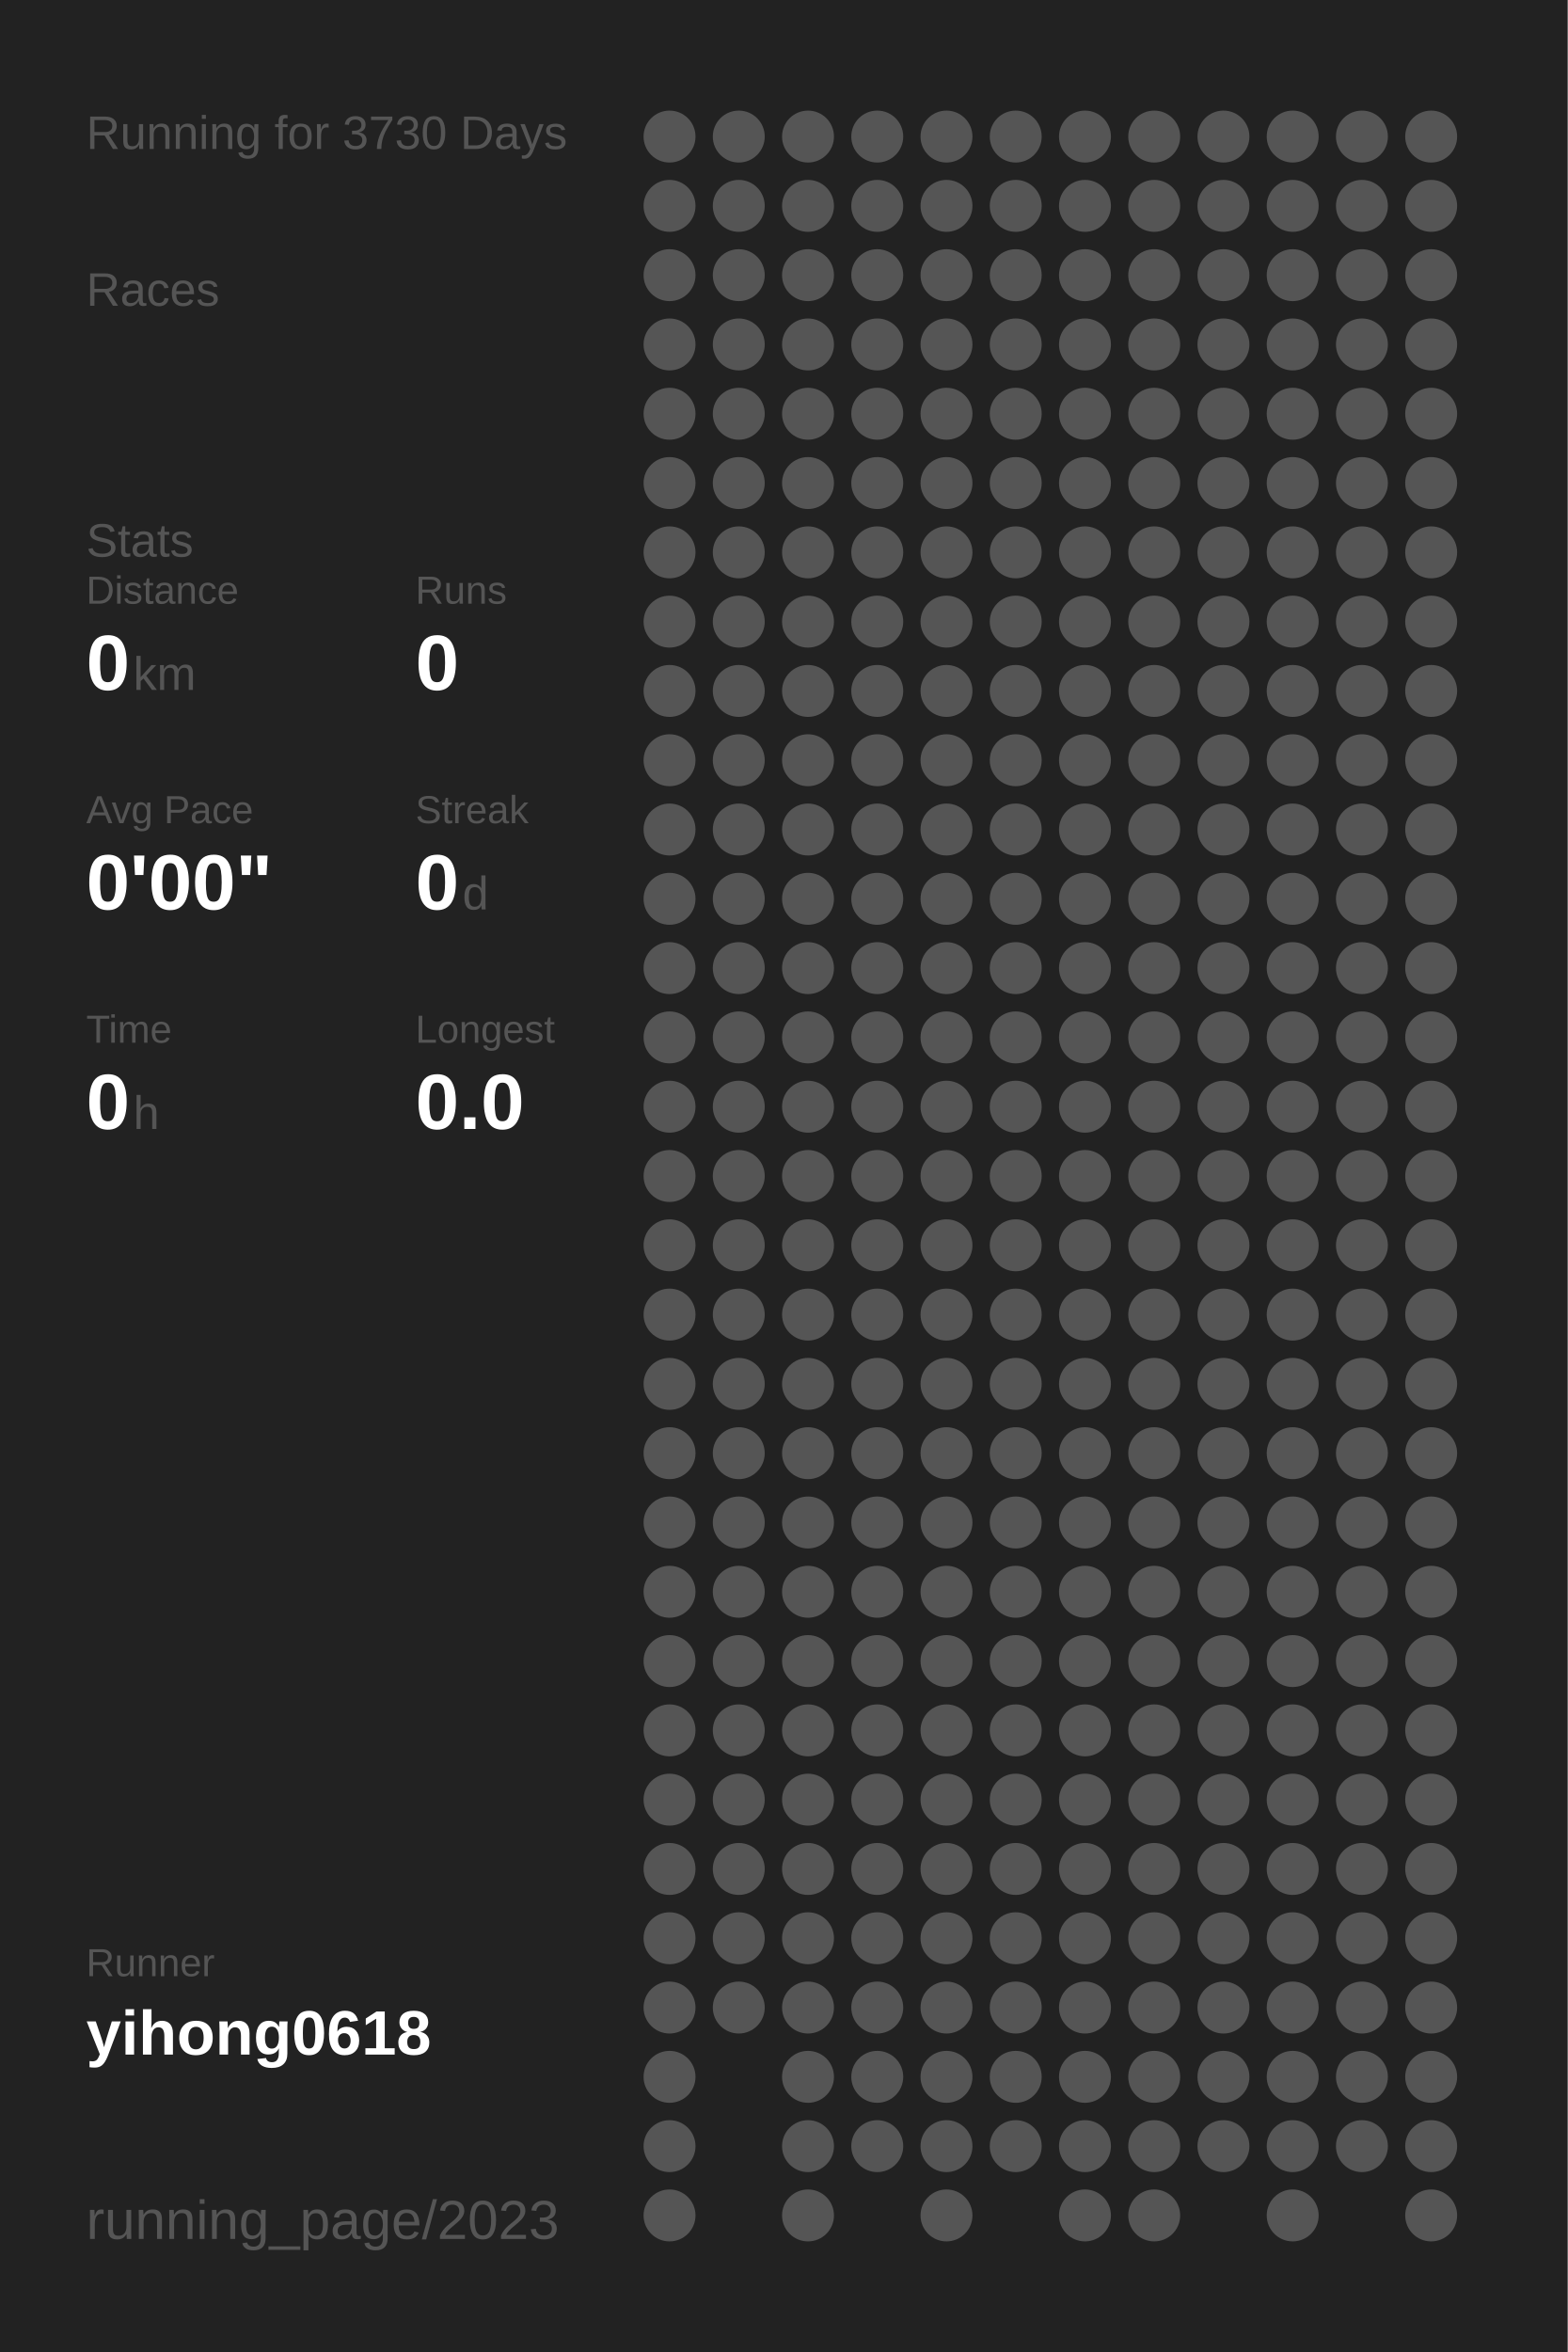
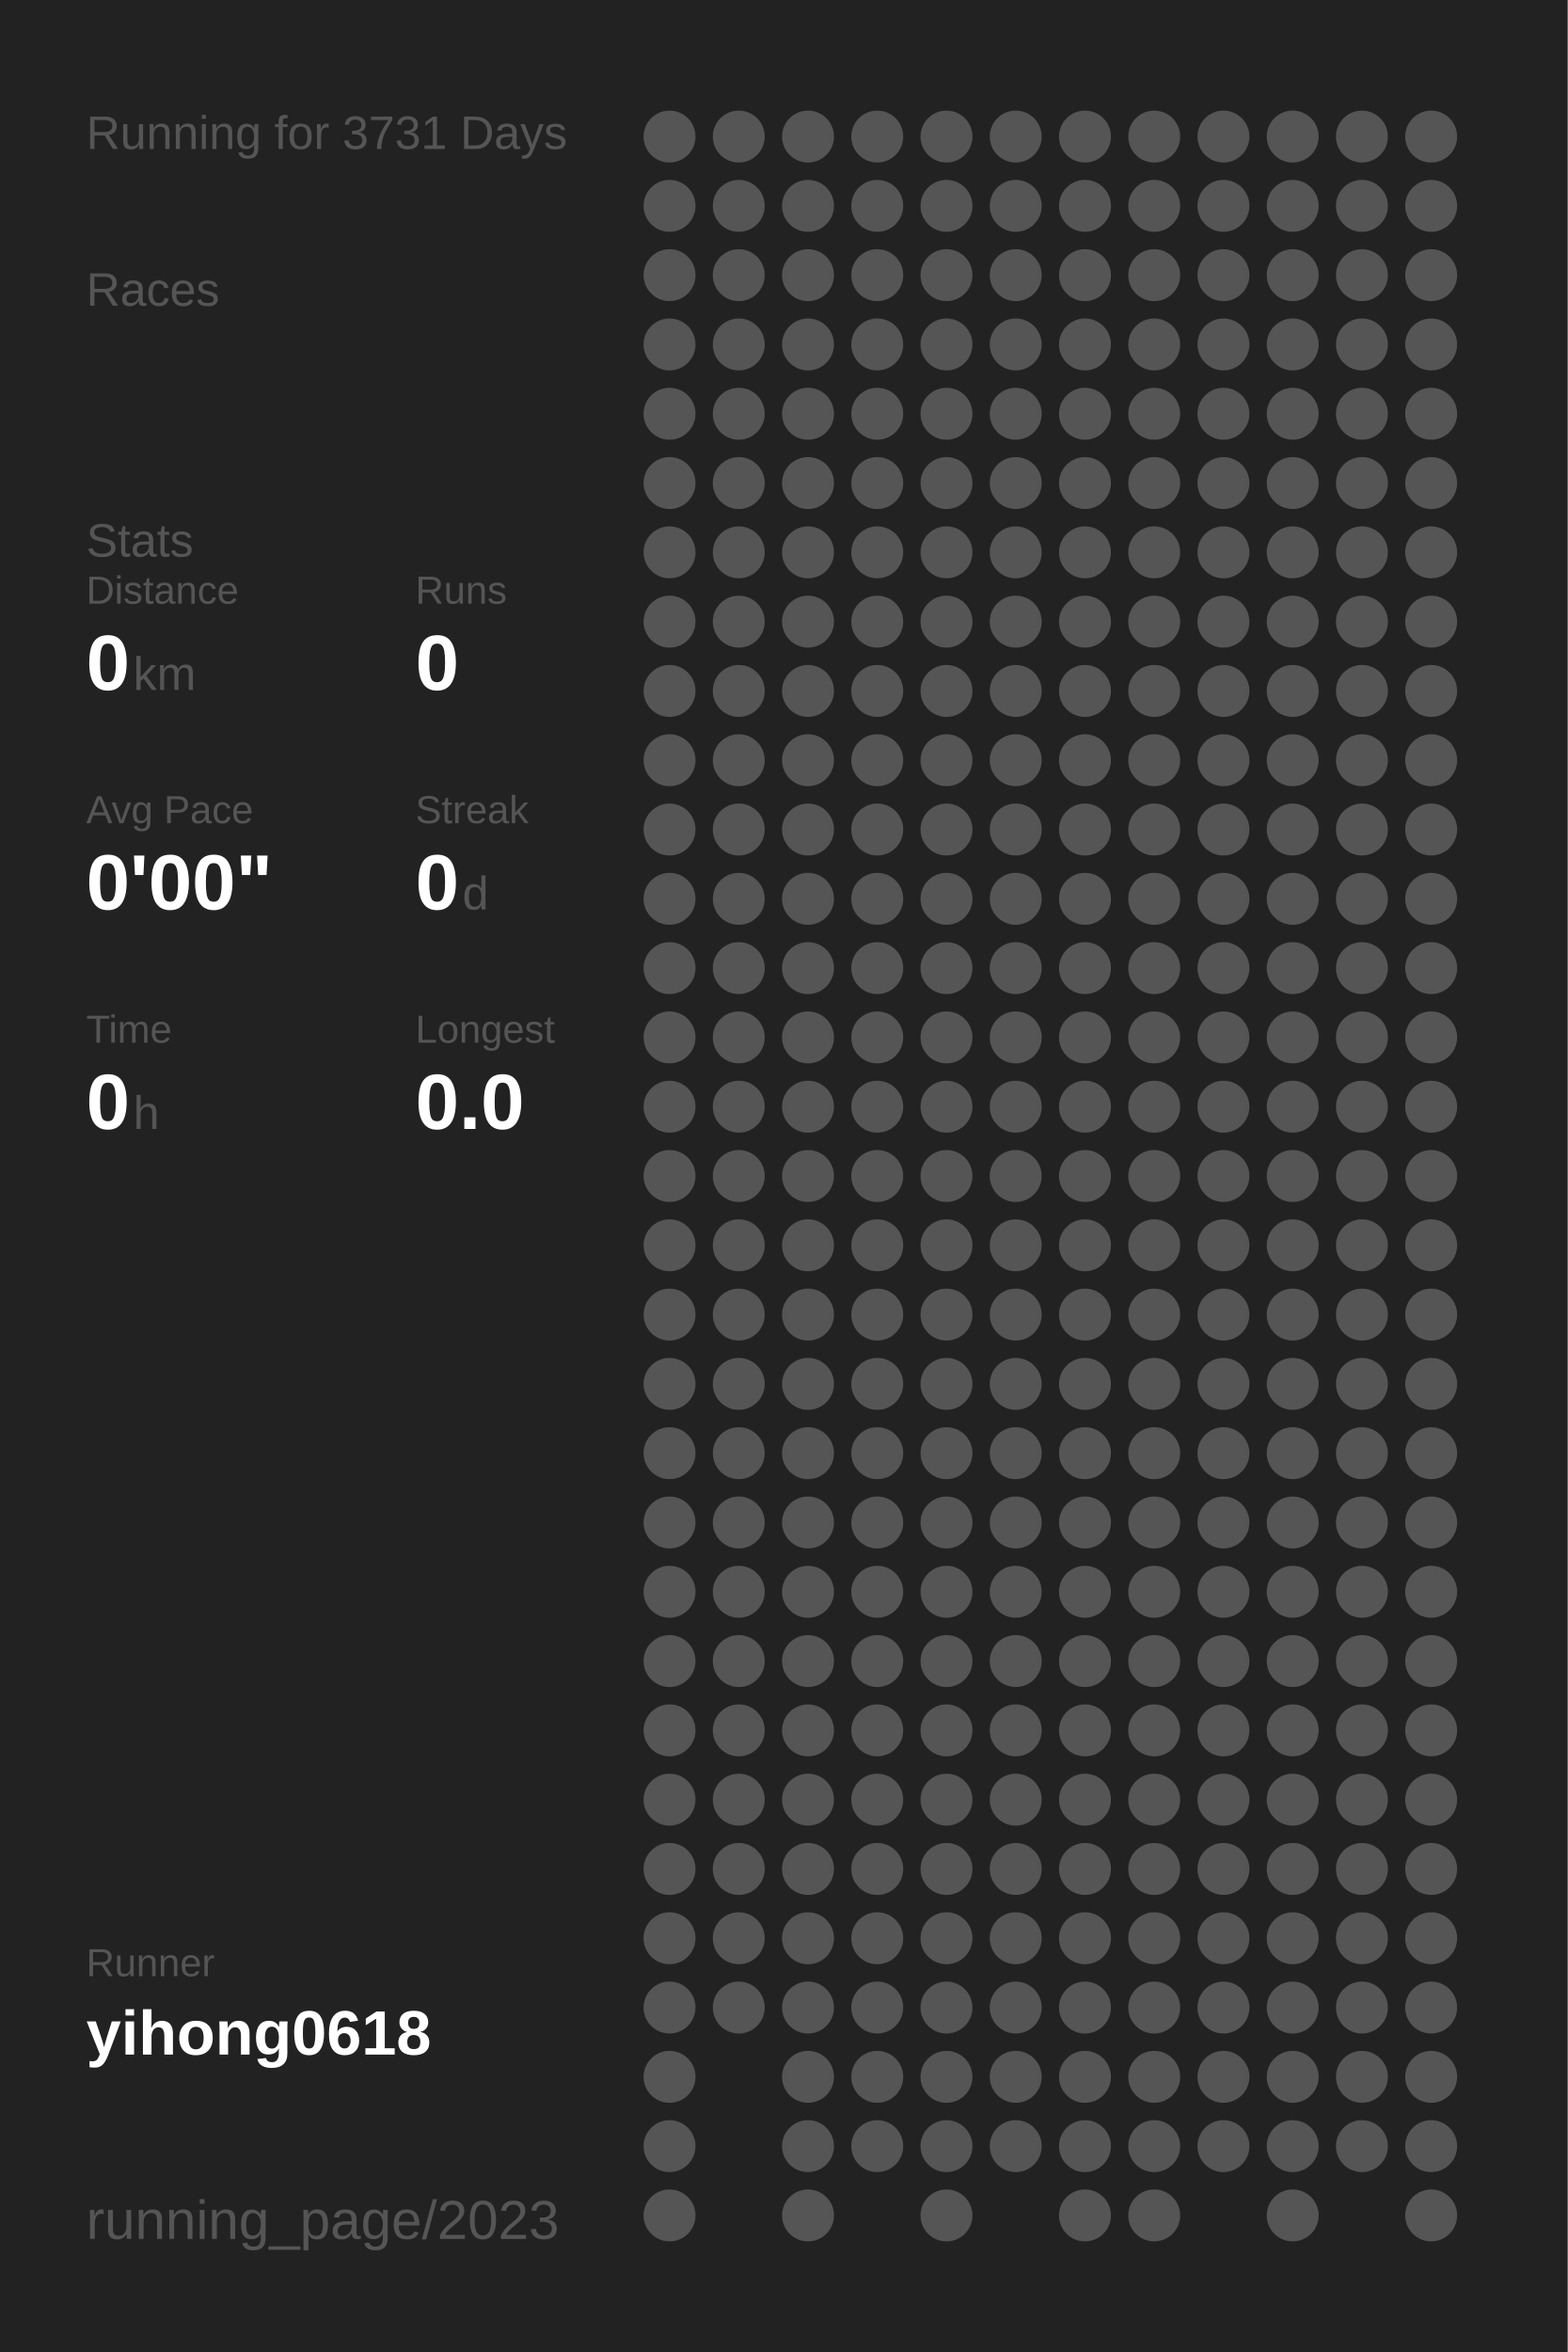
<svg xmlns="http://www.w3.org/2000/svg" baseProfile="full" height="300mm" version="1.1" viewBox="0,0,200,300" width="200mm">
  <defs />
  <rect fill="#222222" height="300" width="200" x="0" y="0" />
-   <text fill="#555555" style="font-size:6px; font-family:Arial;" x="11" y="19">Running for 3730 Days</text>
+   <text fill="#555555" style="font-size:6px; font-family:Arial;" x="11" y="19">Running for 3731 Days</text>
  <text fill="#555555" style="font-size:6px; font-family:Arial;" x="11" y="39">Races</text>
  <text fill="#555555" style="font-size:6px; font-family:Arial;" x="11" y="71">Stats</text>
  <text fill="#555555" style="font-size:5px; font-family:Arial;" x="11" y="77">Distance</text>
  <text fill="#FFFFFF" style="font-size:10px; font-family:Arial; font-weight:bold;" x="11" y="88">0</text>
  <text fill="#555555" style="font-size:6px; font-family:Arial;" x="17" y="88">km</text>
  <text fill="#555555" style="font-size:5px; font-family:Arial;" x="53" y="77">Runs</text>
  <text fill="#FFFFFF" style="font-size:10px; font-family:Arial; font-weight:bold;" x="53" y="88">0</text>
  <text fill="#555555" style="font-size:5px; font-family:Arial;" x="11" y="105">Avg Pace</text>
  <text fill="#FFFFFF" style="font-size:10px; font-family:Arial; font-weight:bold;" x="11" y="116">0'00"</text>
  <text fill="#555555" style="font-size:5px; font-family:Arial;" x="53" y="105">Streak</text>
  <text fill="#FFFFFF" style="font-size:10px; font-family:Arial; font-weight:bold;" x="53" y="116">0</text>
  <text fill="#555555" style="font-size:6px; font-family:Arial;" x="59" y="116">d</text>
  <text fill="#555555" style="font-size:5px; font-family:Arial;" x="11" y="133">Time</text>
  <text fill="#FFFFFF" style="font-size:10px; font-family:Arial; font-weight:bold;" x="11" y="144">0</text>
  <text fill="#555555" style="font-size:6px; font-family:Arial;" x="17" y="144">h</text>
  <text fill="#555555" style="font-size:5px; font-family:Arial;" x="53" y="133">Longest</text>
  <text fill="#FFFFFF" style="font-size:10px; font-family:Arial; font-weight:bold;" x="53" y="144">0.0</text>
  <text fill="#555555" style="font-size:5px; font-family:Arial;" x="11" y="252.065">Runner</text>
  <text fill="#FFFFFF" style="font-size:8px; font-family:Arial; font-weight:bold;" x="11" y="262.065">yihong0618</text>
  <text fill="#555555" style="font-size:7px; font-family:Arial;" x="11" y="285.581">running_page/2023</text>
  <circle cx="85.417" cy="17.419" fill="#555555" r="3.312" />
  <circle cx="85.417" cy="26.258" fill="#555555" r="3.312" />
  <circle cx="85.417" cy="35.097" fill="#555555" r="3.312" />
  <circle cx="85.417" cy="43.935" fill="#555555" r="3.312" />
  <circle cx="85.417" cy="52.774" fill="#555555" r="3.312" />
  <circle cx="85.417" cy="61.613" fill="#555555" r="3.312" />
  <circle cx="85.417" cy="70.452" fill="#555555" r="3.312" />
  <circle cx="85.417" cy="79.29" fill="#555555" r="3.312" />
  <circle cx="85.417" cy="88.129" fill="#555555" r="3.312" />
  <circle cx="85.417" cy="96.968" fill="#555555" r="3.312" />
  <circle cx="85.417" cy="105.806" fill="#555555" r="3.312" />
  <circle cx="85.417" cy="114.645" fill="#555555" r="3.312" />
  <circle cx="85.417" cy="123.484" fill="#555555" r="3.312" />
  <circle cx="85.417" cy="132.323" fill="#555555" r="3.312" />
  <circle cx="85.417" cy="141.161" fill="#555555" r="3.312" />
  <circle cx="85.417" cy="150" fill="#555555" r="3.312" />
  <circle cx="85.417" cy="158.839" fill="#555555" r="3.312" />
  <circle cx="85.417" cy="167.677" fill="#555555" r="3.312" />
  <circle cx="85.417" cy="176.516" fill="#555555" r="3.312" />
  <circle cx="85.417" cy="185.355" fill="#555555" r="3.312" />
  <circle cx="85.417" cy="194.194" fill="#555555" r="3.312" />
  <circle cx="85.417" cy="203.032" fill="#555555" r="3.312" />
  <circle cx="85.417" cy="211.871" fill="#555555" r="3.312" />
  <circle cx="85.417" cy="220.71" fill="#555555" r="3.312" />
  <circle cx="85.417" cy="229.548" fill="#555555" r="3.312" />
  <circle cx="85.417" cy="238.387" fill="#555555" r="3.312" />
  <circle cx="85.417" cy="247.226" fill="#555555" r="3.312" />
  <circle cx="85.417" cy="256.065" fill="#555555" r="3.312" />
  <circle cx="85.417" cy="264.903" fill="#555555" r="3.312" />
  <circle cx="85.417" cy="273.742" fill="#555555" r="3.312" />
  <circle cx="85.417" cy="282.581" fill="#555555" r="3.312" />
  <circle cx="94.25" cy="17.419" fill="#555555" r="3.312" />
  <circle cx="94.25" cy="26.258" fill="#555555" r="3.312" />
  <circle cx="94.25" cy="35.097" fill="#555555" r="3.312" />
  <circle cx="94.25" cy="43.935" fill="#555555" r="3.312" />
  <circle cx="94.25" cy="52.774" fill="#555555" r="3.312" />
  <circle cx="94.25" cy="61.613" fill="#555555" r="3.312" />
  <circle cx="94.25" cy="70.452" fill="#555555" r="3.312" />
  <circle cx="94.25" cy="79.29" fill="#555555" r="3.312" />
  <circle cx="94.25" cy="88.129" fill="#555555" r="3.312" />
  <circle cx="94.25" cy="96.968" fill="#555555" r="3.312" />
  <circle cx="94.25" cy="105.806" fill="#555555" r="3.312" />
  <circle cx="94.25" cy="114.645" fill="#555555" r="3.312" />
  <circle cx="94.25" cy="123.484" fill="#555555" r="3.312" />
  <circle cx="94.25" cy="132.323" fill="#555555" r="3.312" />
  <circle cx="94.25" cy="141.161" fill="#555555" r="3.312" />
  <circle cx="94.25" cy="150" fill="#555555" r="3.312" />
  <circle cx="94.25" cy="158.839" fill="#555555" r="3.312" />
  <circle cx="94.25" cy="167.677" fill="#555555" r="3.312" />
  <circle cx="94.25" cy="176.516" fill="#555555" r="3.312" />
  <circle cx="94.25" cy="185.355" fill="#555555" r="3.312" />
  <circle cx="94.25" cy="194.194" fill="#555555" r="3.312" />
  <circle cx="94.25" cy="203.032" fill="#555555" r="3.312" />
  <circle cx="94.25" cy="211.871" fill="#555555" r="3.312" />
  <circle cx="94.25" cy="220.71" fill="#555555" r="3.312" />
  <circle cx="94.25" cy="229.548" fill="#555555" r="3.312" />
  <circle cx="94.25" cy="238.387" fill="#555555" r="3.312" />
  <circle cx="94.25" cy="247.226" fill="#555555" r="3.312" />
  <circle cx="94.25" cy="256.065" fill="#555555" r="3.312" />
  <circle cx="103.083" cy="17.419" fill="#555555" r="3.312" />
  <circle cx="103.083" cy="26.258" fill="#555555" r="3.312" />
  <circle cx="103.083" cy="35.097" fill="#555555" r="3.312" />
  <circle cx="103.083" cy="43.935" fill="#555555" r="3.312" />
  <circle cx="103.083" cy="52.774" fill="#555555" r="3.312" />
  <circle cx="103.083" cy="61.613" fill="#555555" r="3.312" />
  <circle cx="103.083" cy="70.452" fill="#555555" r="3.312" />
  <circle cx="103.083" cy="79.29" fill="#555555" r="3.312" />
  <circle cx="103.083" cy="88.129" fill="#555555" r="3.312" />
  <circle cx="103.083" cy="96.968" fill="#555555" r="3.312" />
  <circle cx="103.083" cy="105.806" fill="#555555" r="3.312" />
  <circle cx="103.083" cy="114.645" fill="#555555" r="3.312" />
  <circle cx="103.083" cy="123.484" fill="#555555" r="3.312" />
  <circle cx="103.083" cy="132.323" fill="#555555" r="3.312" />
  <circle cx="103.083" cy="141.161" fill="#555555" r="3.312" />
  <circle cx="103.083" cy="150" fill="#555555" r="3.312" />
  <circle cx="103.083" cy="158.839" fill="#555555" r="3.312" />
  <circle cx="103.083" cy="167.677" fill="#555555" r="3.312" />
  <circle cx="103.083" cy="176.516" fill="#555555" r="3.312" />
  <circle cx="103.083" cy="185.355" fill="#555555" r="3.312" />
  <circle cx="103.083" cy="194.194" fill="#555555" r="3.312" />
  <circle cx="103.083" cy="203.032" fill="#555555" r="3.312" />
  <circle cx="103.083" cy="211.871" fill="#555555" r="3.312" />
  <circle cx="103.083" cy="220.71" fill="#555555" r="3.312" />
  <circle cx="103.083" cy="229.548" fill="#555555" r="3.312" />
  <circle cx="103.083" cy="238.387" fill="#555555" r="3.312" />
  <circle cx="103.083" cy="247.226" fill="#555555" r="3.312" />
  <circle cx="103.083" cy="256.065" fill="#555555" r="3.312" />
  <circle cx="103.083" cy="264.903" fill="#555555" r="3.312" />
  <circle cx="103.083" cy="273.742" fill="#555555" r="3.312" />
  <circle cx="103.083" cy="282.581" fill="#555555" r="3.312" />
  <circle cx="111.917" cy="17.419" fill="#555555" r="3.312" />
  <circle cx="111.917" cy="26.258" fill="#555555" r="3.312" />
  <circle cx="111.917" cy="35.097" fill="#555555" r="3.312" />
  <circle cx="111.917" cy="43.935" fill="#555555" r="3.312" />
  <circle cx="111.917" cy="52.774" fill="#555555" r="3.312" />
  <circle cx="111.917" cy="61.613" fill="#555555" r="3.312" />
  <circle cx="111.917" cy="70.452" fill="#555555" r="3.312" />
  <circle cx="111.917" cy="79.29" fill="#555555" r="3.312" />
  <circle cx="111.917" cy="88.129" fill="#555555" r="3.312" />
  <circle cx="111.917" cy="96.968" fill="#555555" r="3.312" />
  <circle cx="111.917" cy="105.806" fill="#555555" r="3.312" />
  <circle cx="111.917" cy="114.645" fill="#555555" r="3.312" />
  <circle cx="111.917" cy="123.484" fill="#555555" r="3.312" />
  <circle cx="111.917" cy="132.323" fill="#555555" r="3.312" />
  <circle cx="111.917" cy="141.161" fill="#555555" r="3.312" />
  <circle cx="111.917" cy="150" fill="#555555" r="3.312" />
  <circle cx="111.917" cy="158.839" fill="#555555" r="3.312" />
  <circle cx="111.917" cy="167.677" fill="#555555" r="3.312" />
  <circle cx="111.917" cy="176.516" fill="#555555" r="3.312" />
  <circle cx="111.917" cy="185.355" fill="#555555" r="3.312" />
  <circle cx="111.917" cy="194.194" fill="#555555" r="3.312" />
  <circle cx="111.917" cy="203.032" fill="#555555" r="3.312" />
  <circle cx="111.917" cy="211.871" fill="#555555" r="3.312" />
  <circle cx="111.917" cy="220.71" fill="#555555" r="3.312" />
  <circle cx="111.917" cy="229.548" fill="#555555" r="3.312" />
  <circle cx="111.917" cy="238.387" fill="#555555" r="3.312" />
  <circle cx="111.917" cy="247.226" fill="#555555" r="3.312" />
  <circle cx="111.917" cy="256.065" fill="#555555" r="3.312" />
  <circle cx="111.917" cy="264.903" fill="#555555" r="3.312" />
  <circle cx="111.917" cy="273.742" fill="#555555" r="3.312" />
  <circle cx="120.75" cy="17.419" fill="#555555" r="3.312" />
  <circle cx="120.75" cy="26.258" fill="#555555" r="3.312" />
  <circle cx="120.75" cy="35.097" fill="#555555" r="3.312" />
  <circle cx="120.75" cy="43.935" fill="#555555" r="3.312" />
  <circle cx="120.75" cy="52.774" fill="#555555" r="3.312" />
  <circle cx="120.75" cy="61.613" fill="#555555" r="3.312" />
  <circle cx="120.75" cy="70.452" fill="#555555" r="3.312" />
  <circle cx="120.75" cy="79.29" fill="#555555" r="3.312" />
  <circle cx="120.75" cy="88.129" fill="#555555" r="3.312" />
  <circle cx="120.75" cy="96.968" fill="#555555" r="3.312" />
  <circle cx="120.75" cy="105.806" fill="#555555" r="3.312" />
  <circle cx="120.75" cy="114.645" fill="#555555" r="3.312" />
  <circle cx="120.75" cy="123.484" fill="#555555" r="3.312" />
  <circle cx="120.75" cy="132.323" fill="#555555" r="3.312" />
  <circle cx="120.75" cy="141.161" fill="#555555" r="3.312" />
  <circle cx="120.75" cy="150" fill="#555555" r="3.312" />
  <circle cx="120.75" cy="158.839" fill="#555555" r="3.312" />
  <circle cx="120.75" cy="167.677" fill="#555555" r="3.312" />
  <circle cx="120.75" cy="176.516" fill="#555555" r="3.312" />
  <circle cx="120.75" cy="185.355" fill="#555555" r="3.312" />
  <circle cx="120.75" cy="194.194" fill="#555555" r="3.312" />
  <circle cx="120.75" cy="203.032" fill="#555555" r="3.312" />
  <circle cx="120.75" cy="211.871" fill="#555555" r="3.312" />
  <circle cx="120.75" cy="220.71" fill="#555555" r="3.312" />
  <circle cx="120.75" cy="229.548" fill="#555555" r="3.312" />
  <circle cx="120.75" cy="238.387" fill="#555555" r="3.312" />
  <circle cx="120.75" cy="247.226" fill="#555555" r="3.312" />
  <circle cx="120.75" cy="256.065" fill="#555555" r="3.312" />
  <circle cx="120.75" cy="264.903" fill="#555555" r="3.312" />
  <circle cx="120.75" cy="273.742" fill="#555555" r="3.312" />
  <circle cx="120.75" cy="282.581" fill="#555555" r="3.312" />
  <circle cx="129.583" cy="17.419" fill="#555555" r="3.312" />
  <circle cx="129.583" cy="26.258" fill="#555555" r="3.312" />
  <circle cx="129.583" cy="35.097" fill="#555555" r="3.312" />
  <circle cx="129.583" cy="43.935" fill="#555555" r="3.312" />
  <circle cx="129.583" cy="52.774" fill="#555555" r="3.312" />
  <circle cx="129.583" cy="61.613" fill="#555555" r="3.312" />
  <circle cx="129.583" cy="70.452" fill="#555555" r="3.312" />
  <circle cx="129.583" cy="79.29" fill="#555555" r="3.312" />
  <circle cx="129.583" cy="88.129" fill="#555555" r="3.312" />
  <circle cx="129.583" cy="96.968" fill="#555555" r="3.312" />
  <circle cx="129.583" cy="105.806" fill="#555555" r="3.312" />
  <circle cx="129.583" cy="114.645" fill="#555555" r="3.312" />
  <circle cx="129.583" cy="123.484" fill="#555555" r="3.312" />
  <circle cx="129.583" cy="132.323" fill="#555555" r="3.312" />
  <circle cx="129.583" cy="141.161" fill="#555555" r="3.312" />
  <circle cx="129.583" cy="150" fill="#555555" r="3.312" />
  <circle cx="129.583" cy="158.839" fill="#555555" r="3.312" />
  <circle cx="129.583" cy="167.677" fill="#555555" r="3.312" />
  <circle cx="129.583" cy="176.516" fill="#555555" r="3.312" />
  <circle cx="129.583" cy="185.355" fill="#555555" r="3.312" />
  <circle cx="129.583" cy="194.194" fill="#555555" r="3.312" />
  <circle cx="129.583" cy="203.032" fill="#555555" r="3.312" />
  <circle cx="129.583" cy="211.871" fill="#555555" r="3.312" />
  <circle cx="129.583" cy="220.71" fill="#555555" r="3.312" />
  <circle cx="129.583" cy="229.548" fill="#555555" r="3.312" />
  <circle cx="129.583" cy="238.387" fill="#555555" r="3.312" />
  <circle cx="129.583" cy="247.226" fill="#555555" r="3.312" />
  <circle cx="129.583" cy="256.065" fill="#555555" r="3.312" />
  <circle cx="129.583" cy="264.903" fill="#555555" r="3.312" />
  <circle cx="129.583" cy="273.742" fill="#555555" r="3.312" />
  <circle cx="138.417" cy="17.419" fill="#555555" r="3.312" />
  <circle cx="138.417" cy="26.258" fill="#555555" r="3.312" />
  <circle cx="138.417" cy="35.097" fill="#555555" r="3.312" />
  <circle cx="138.417" cy="43.935" fill="#555555" r="3.312" />
  <circle cx="138.417" cy="52.774" fill="#555555" r="3.312" />
  <circle cx="138.417" cy="61.613" fill="#555555" r="3.312" />
  <circle cx="138.417" cy="70.452" fill="#555555" r="3.312" />
  <circle cx="138.417" cy="79.29" fill="#555555" r="3.312" />
  <circle cx="138.417" cy="88.129" fill="#555555" r="3.312" />
  <circle cx="138.417" cy="96.968" fill="#555555" r="3.312" />
  <circle cx="138.417" cy="105.806" fill="#555555" r="3.312" />
  <circle cx="138.417" cy="114.645" fill="#555555" r="3.312" />
  <circle cx="138.417" cy="123.484" fill="#555555" r="3.312" />
  <circle cx="138.417" cy="132.323" fill="#555555" r="3.312" />
  <circle cx="138.417" cy="141.161" fill="#555555" r="3.312" />
  <circle cx="138.417" cy="150" fill="#555555" r="3.312" />
  <circle cx="138.417" cy="158.839" fill="#555555" r="3.312" />
  <circle cx="138.417" cy="167.677" fill="#555555" r="3.312" />
  <circle cx="138.417" cy="176.516" fill="#555555" r="3.312" />
  <circle cx="138.417" cy="185.355" fill="#555555" r="3.312" />
  <circle cx="138.417" cy="194.194" fill="#555555" r="3.312" />
  <circle cx="138.417" cy="203.032" fill="#555555" r="3.312" />
  <circle cx="138.417" cy="211.871" fill="#555555" r="3.312" />
  <circle cx="138.417" cy="220.71" fill="#555555" r="3.312" />
  <circle cx="138.417" cy="229.548" fill="#555555" r="3.312" />
  <circle cx="138.417" cy="238.387" fill="#555555" r="3.312" />
  <circle cx="138.417" cy="247.226" fill="#555555" r="3.312" />
  <circle cx="138.417" cy="256.065" fill="#555555" r="3.312" />
  <circle cx="138.417" cy="264.903" fill="#555555" r="3.312" />
  <circle cx="138.417" cy="273.742" fill="#555555" r="3.312" />
  <circle cx="138.417" cy="282.581" fill="#555555" r="3.312" />
  <circle cx="147.25" cy="17.419" fill="#555555" r="3.312" />
  <circle cx="147.25" cy="26.258" fill="#555555" r="3.312" />
  <circle cx="147.25" cy="35.097" fill="#555555" r="3.312" />
  <circle cx="147.25" cy="43.935" fill="#555555" r="3.312" />
  <circle cx="147.25" cy="52.774" fill="#555555" r="3.312" />
  <circle cx="147.25" cy="61.613" fill="#555555" r="3.312" />
  <circle cx="147.25" cy="70.452" fill="#555555" r="3.312" />
  <circle cx="147.25" cy="79.29" fill="#555555" r="3.312" />
  <circle cx="147.25" cy="88.129" fill="#555555" r="3.312" />
  <circle cx="147.25" cy="96.968" fill="#555555" r="3.312" />
  <circle cx="147.25" cy="105.806" fill="#555555" r="3.312" />
  <circle cx="147.25" cy="114.645" fill="#555555" r="3.312" />
  <circle cx="147.25" cy="123.484" fill="#555555" r="3.312" />
  <circle cx="147.25" cy="132.323" fill="#555555" r="3.312" />
  <circle cx="147.25" cy="141.161" fill="#555555" r="3.312" />
  <circle cx="147.25" cy="150" fill="#555555" r="3.312" />
  <circle cx="147.25" cy="158.839" fill="#555555" r="3.312" />
  <circle cx="147.25" cy="167.677" fill="#555555" r="3.312" />
  <circle cx="147.25" cy="176.516" fill="#555555" r="3.312" />
  <circle cx="147.25" cy="185.355" fill="#555555" r="3.312" />
  <circle cx="147.25" cy="194.194" fill="#555555" r="3.312" />
  <circle cx="147.25" cy="203.032" fill="#555555" r="3.312" />
  <circle cx="147.25" cy="211.871" fill="#555555" r="3.312" />
  <circle cx="147.25" cy="220.71" fill="#555555" r="3.312" />
  <circle cx="147.25" cy="229.548" fill="#555555" r="3.312" />
  <circle cx="147.25" cy="238.387" fill="#555555" r="3.312" />
  <circle cx="147.25" cy="247.226" fill="#555555" r="3.312" />
  <circle cx="147.25" cy="256.065" fill="#555555" r="3.312" />
  <circle cx="147.25" cy="264.903" fill="#555555" r="3.312" />
  <circle cx="147.25" cy="273.742" fill="#555555" r="3.312" />
  <circle cx="147.25" cy="282.581" fill="#555555" r="3.312" />
  <circle cx="156.083" cy="17.419" fill="#555555" r="3.312" />
  <circle cx="156.083" cy="26.258" fill="#555555" r="3.312" />
  <circle cx="156.083" cy="35.097" fill="#555555" r="3.312" />
  <circle cx="156.083" cy="43.935" fill="#555555" r="3.312" />
  <circle cx="156.083" cy="52.774" fill="#555555" r="3.312" />
  <circle cx="156.083" cy="61.613" fill="#555555" r="3.312" />
  <circle cx="156.083" cy="70.452" fill="#555555" r="3.312" />
  <circle cx="156.083" cy="79.29" fill="#555555" r="3.312" />
  <circle cx="156.083" cy="88.129" fill="#555555" r="3.312" />
  <circle cx="156.083" cy="96.968" fill="#555555" r="3.312" />
  <circle cx="156.083" cy="105.806" fill="#555555" r="3.312" />
  <circle cx="156.083" cy="114.645" fill="#555555" r="3.312" />
  <circle cx="156.083" cy="123.484" fill="#555555" r="3.312" />
  <circle cx="156.083" cy="132.323" fill="#555555" r="3.312" />
  <circle cx="156.083" cy="141.161" fill="#555555" r="3.312" />
  <circle cx="156.083" cy="150" fill="#555555" r="3.312" />
  <circle cx="156.083" cy="158.839" fill="#555555" r="3.312" />
  <circle cx="156.083" cy="167.677" fill="#555555" r="3.312" />
  <circle cx="156.083" cy="176.516" fill="#555555" r="3.312" />
  <circle cx="156.083" cy="185.355" fill="#555555" r="3.312" />
  <circle cx="156.083" cy="194.194" fill="#555555" r="3.312" />
  <circle cx="156.083" cy="203.032" fill="#555555" r="3.312" />
  <circle cx="156.083" cy="211.871" fill="#555555" r="3.312" />
  <circle cx="156.083" cy="220.71" fill="#555555" r="3.312" />
  <circle cx="156.083" cy="229.548" fill="#555555" r="3.312" />
  <circle cx="156.083" cy="238.387" fill="#555555" r="3.312" />
  <circle cx="156.083" cy="247.226" fill="#555555" r="3.312" />
  <circle cx="156.083" cy="256.065" fill="#555555" r="3.312" />
  <circle cx="156.083" cy="264.903" fill="#555555" r="3.312" />
  <circle cx="156.083" cy="273.742" fill="#555555" r="3.312" />
  <circle cx="164.917" cy="17.419" fill="#555555" r="3.312" />
  <circle cx="164.917" cy="26.258" fill="#555555" r="3.312" />
  <circle cx="164.917" cy="35.097" fill="#555555" r="3.312" />
  <circle cx="164.917" cy="43.935" fill="#555555" r="3.312" />
  <circle cx="164.917" cy="52.774" fill="#555555" r="3.312" />
  <circle cx="164.917" cy="61.613" fill="#555555" r="3.312" />
  <circle cx="164.917" cy="70.452" fill="#555555" r="3.312" />
  <circle cx="164.917" cy="79.29" fill="#555555" r="3.312" />
  <circle cx="164.917" cy="88.129" fill="#555555" r="3.312" />
  <circle cx="164.917" cy="96.968" fill="#555555" r="3.312" />
  <circle cx="164.917" cy="105.806" fill="#555555" r="3.312" />
  <circle cx="164.917" cy="114.645" fill="#555555" r="3.312" />
  <circle cx="164.917" cy="123.484" fill="#555555" r="3.312" />
  <circle cx="164.917" cy="132.323" fill="#555555" r="3.312" />
  <circle cx="164.917" cy="141.161" fill="#555555" r="3.312" />
  <circle cx="164.917" cy="150" fill="#555555" r="3.312" />
  <circle cx="164.917" cy="158.839" fill="#555555" r="3.312" />
  <circle cx="164.917" cy="167.677" fill="#555555" r="3.312" />
  <circle cx="164.917" cy="176.516" fill="#555555" r="3.312" />
  <circle cx="164.917" cy="185.355" fill="#555555" r="3.312" />
  <circle cx="164.917" cy="194.194" fill="#555555" r="3.312" />
  <circle cx="164.917" cy="203.032" fill="#555555" r="3.312" />
  <circle cx="164.917" cy="211.871" fill="#555555" r="3.312" />
  <circle cx="164.917" cy="220.71" fill="#555555" r="3.312" />
  <circle cx="164.917" cy="229.548" fill="#555555" r="3.312" />
  <circle cx="164.917" cy="238.387" fill="#555555" r="3.312" />
  <circle cx="164.917" cy="247.226" fill="#555555" r="3.312" />
  <circle cx="164.917" cy="256.065" fill="#555555" r="3.312" />
  <circle cx="164.917" cy="264.903" fill="#555555" r="3.312" />
  <circle cx="164.917" cy="273.742" fill="#555555" r="3.312" />
  <circle cx="164.917" cy="282.581" fill="#555555" r="3.312" />
  <circle cx="173.75" cy="17.419" fill="#555555" r="3.312" />
  <circle cx="173.75" cy="26.258" fill="#555555" r="3.312" />
  <circle cx="173.75" cy="35.097" fill="#555555" r="3.312" />
  <circle cx="173.75" cy="43.935" fill="#555555" r="3.312" />
  <circle cx="173.75" cy="52.774" fill="#555555" r="3.312" />
  <circle cx="173.75" cy="61.613" fill="#555555" r="3.312" />
  <circle cx="173.75" cy="70.452" fill="#555555" r="3.312" />
  <circle cx="173.75" cy="79.29" fill="#555555" r="3.312" />
  <circle cx="173.75" cy="88.129" fill="#555555" r="3.312" />
  <circle cx="173.75" cy="96.968" fill="#555555" r="3.312" />
  <circle cx="173.75" cy="105.806" fill="#555555" r="3.312" />
  <circle cx="173.75" cy="114.645" fill="#555555" r="3.312" />
  <circle cx="173.75" cy="123.484" fill="#555555" r="3.312" />
  <circle cx="173.75" cy="132.323" fill="#555555" r="3.312" />
  <circle cx="173.75" cy="141.161" fill="#555555" r="3.312" />
  <circle cx="173.75" cy="150" fill="#555555" r="3.312" />
  <circle cx="173.75" cy="158.839" fill="#555555" r="3.312" />
  <circle cx="173.75" cy="167.677" fill="#555555" r="3.312" />
  <circle cx="173.75" cy="176.516" fill="#555555" r="3.312" />
  <circle cx="173.75" cy="185.355" fill="#555555" r="3.312" />
  <circle cx="173.75" cy="194.194" fill="#555555" r="3.312" />
  <circle cx="173.75" cy="203.032" fill="#555555" r="3.312" />
  <circle cx="173.75" cy="211.871" fill="#555555" r="3.312" />
  <circle cx="173.75" cy="220.71" fill="#555555" r="3.312" />
  <circle cx="173.75" cy="229.548" fill="#555555" r="3.312" />
  <circle cx="173.75" cy="238.387" fill="#555555" r="3.312" />
  <circle cx="173.75" cy="247.226" fill="#555555" r="3.312" />
  <circle cx="173.75" cy="256.065" fill="#555555" r="3.312" />
  <circle cx="173.75" cy="264.903" fill="#555555" r="3.312" />
  <circle cx="173.75" cy="273.742" fill="#555555" r="3.312" />
  <circle cx="182.583" cy="17.419" fill="#555555" r="3.312" />
  <circle cx="182.583" cy="26.258" fill="#555555" r="3.312" />
  <circle cx="182.583" cy="35.097" fill="#555555" r="3.312" />
  <circle cx="182.583" cy="43.935" fill="#555555" r="3.312" />
  <circle cx="182.583" cy="52.774" fill="#555555" r="3.312" />
  <circle cx="182.583" cy="61.613" fill="#555555" r="3.312" />
  <circle cx="182.583" cy="70.452" fill="#555555" r="3.312" />
  <circle cx="182.583" cy="79.29" fill="#555555" r="3.312" />
  <circle cx="182.583" cy="88.129" fill="#555555" r="3.312" />
  <circle cx="182.583" cy="96.968" fill="#555555" r="3.312" />
  <circle cx="182.583" cy="105.806" fill="#555555" r="3.312" />
  <circle cx="182.583" cy="114.645" fill="#555555" r="3.312" />
  <circle cx="182.583" cy="123.484" fill="#555555" r="3.312" />
  <circle cx="182.583" cy="132.323" fill="#555555" r="3.312" />
  <circle cx="182.583" cy="141.161" fill="#555555" r="3.312" />
  <circle cx="182.583" cy="150" fill="#555555" r="3.312" />
  <circle cx="182.583" cy="158.839" fill="#555555" r="3.312" />
  <circle cx="182.583" cy="167.677" fill="#555555" r="3.312" />
  <circle cx="182.583" cy="176.516" fill="#555555" r="3.312" />
  <circle cx="182.583" cy="185.355" fill="#555555" r="3.312" />
  <circle cx="182.583" cy="194.194" fill="#555555" r="3.312" />
  <circle cx="182.583" cy="203.032" fill="#555555" r="3.312" />
  <circle cx="182.583" cy="211.871" fill="#555555" r="3.312" />
  <circle cx="182.583" cy="220.71" fill="#555555" r="3.312" />
  <circle cx="182.583" cy="229.548" fill="#555555" r="3.312" />
  <circle cx="182.583" cy="238.387" fill="#555555" r="3.312" />
  <circle cx="182.583" cy="247.226" fill="#555555" r="3.312" />
  <circle cx="182.583" cy="256.065" fill="#555555" r="3.312" />
  <circle cx="182.583" cy="264.903" fill="#555555" r="3.312" />
  <circle cx="182.583" cy="273.742" fill="#555555" r="3.312" />
  <circle cx="182.583" cy="282.581" fill="#555555" r="3.312" />
</svg>
